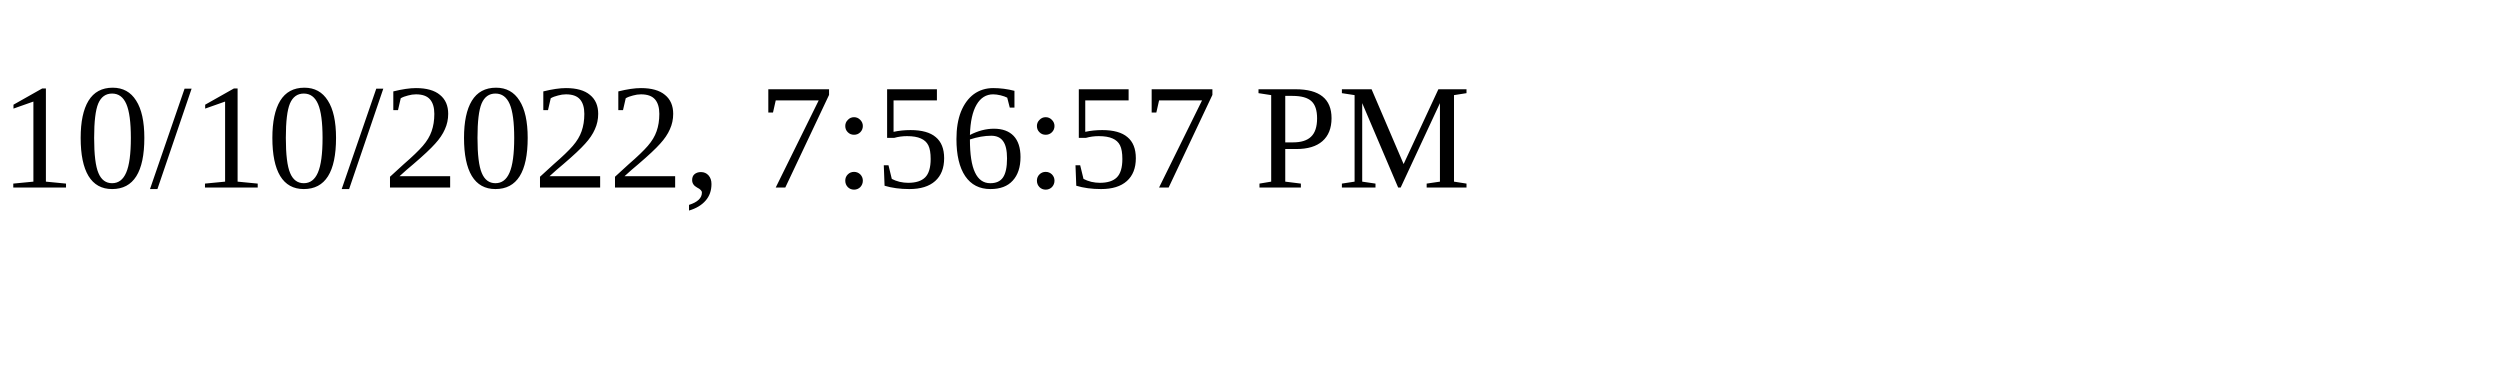
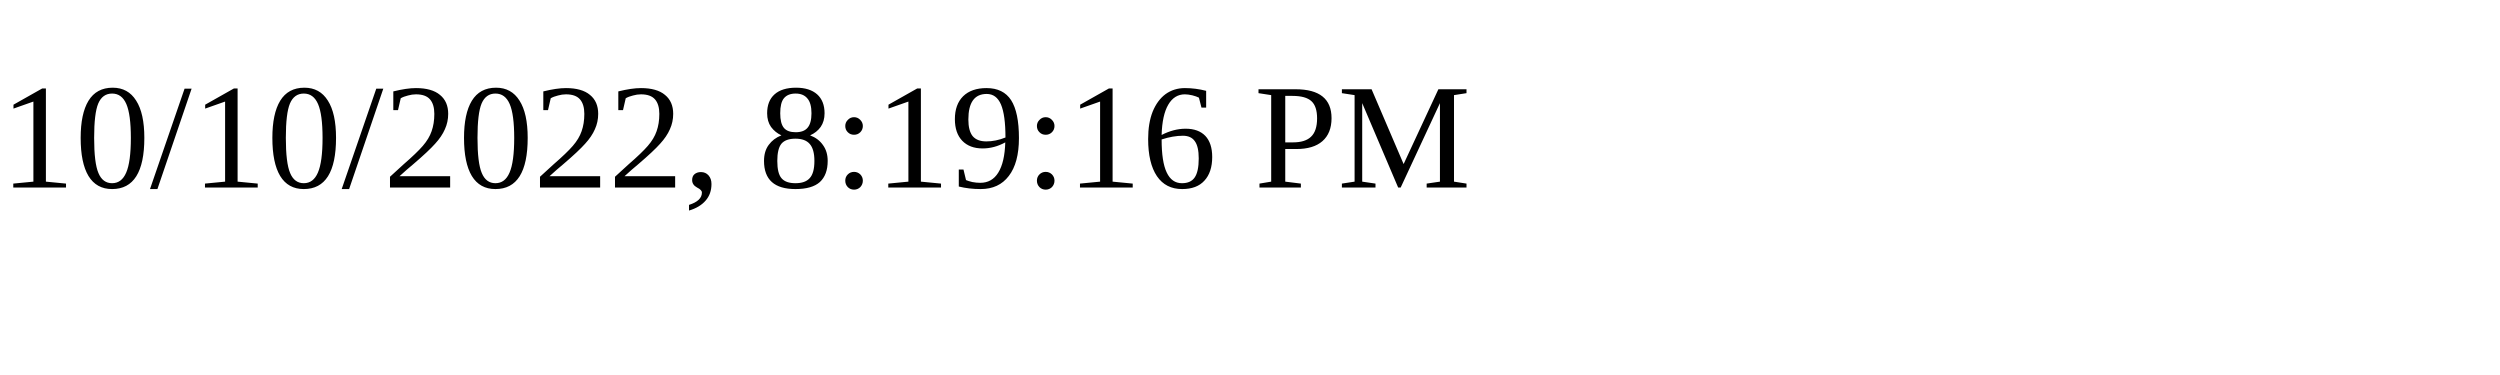
<svg xmlns="http://www.w3.org/2000/svg" height="30" width="200">
-   <text x="0" y="15">10/10/2022, 7:56:57 PM</text>
+   <text x="0" y="15">10/10/2022, 8:19:16 PM</text>
</svg>
